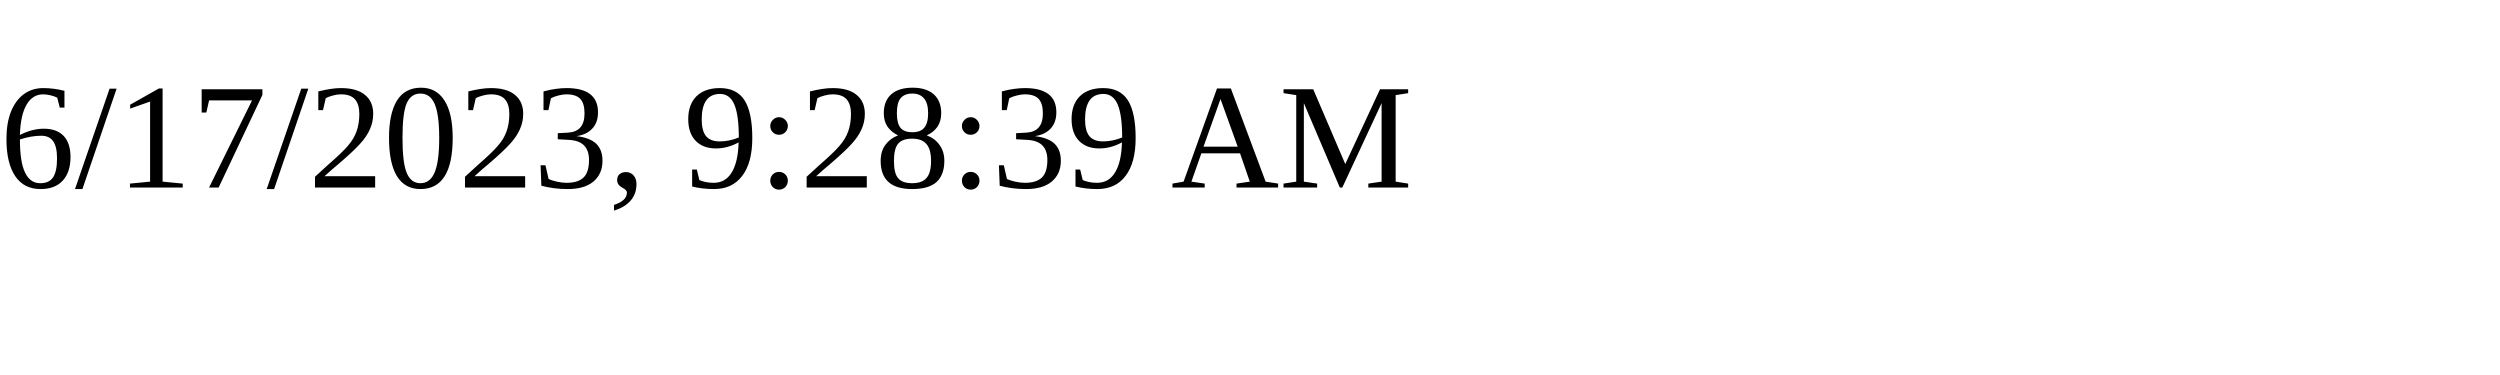
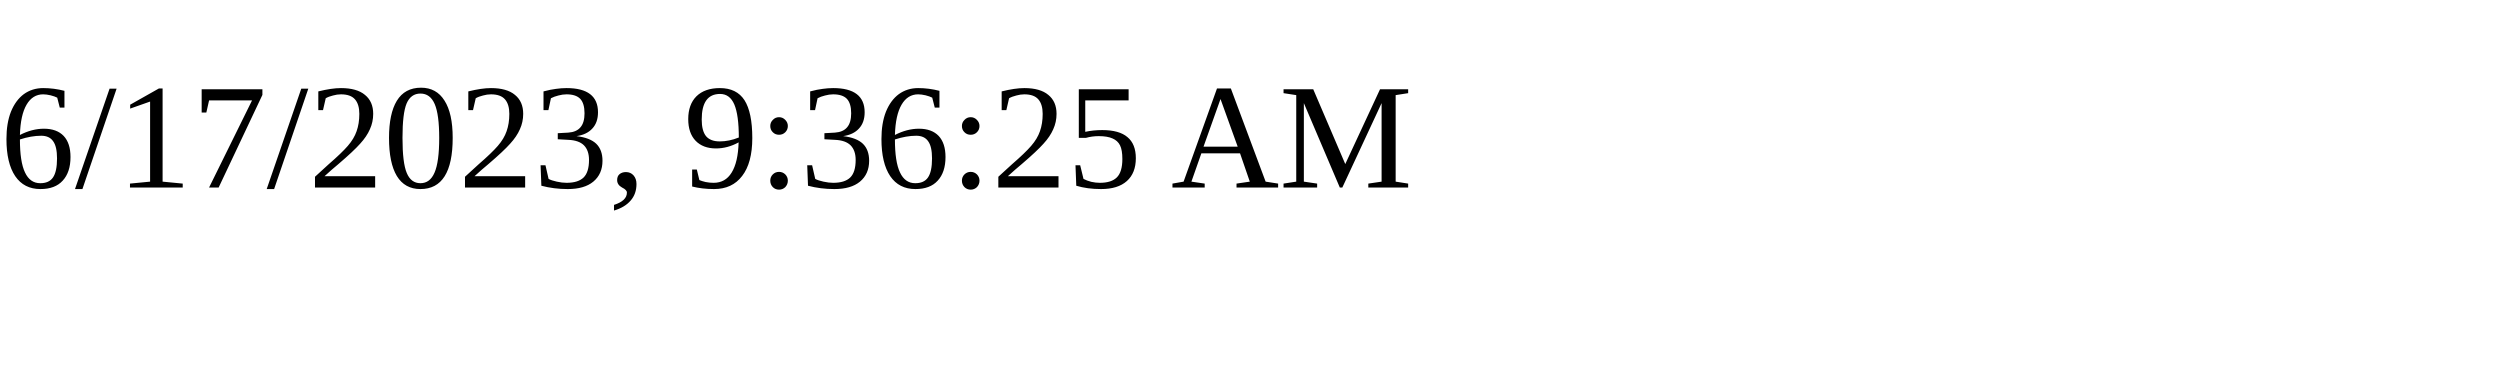
<svg xmlns="http://www.w3.org/2000/svg" height="30" width="200">
-   <text x="0" y="15">6/17/2023, 9:28:39 AM</text>
+   <text x="0" y="15">6/17/2023, 9:36:25 AM</text>
</svg>
